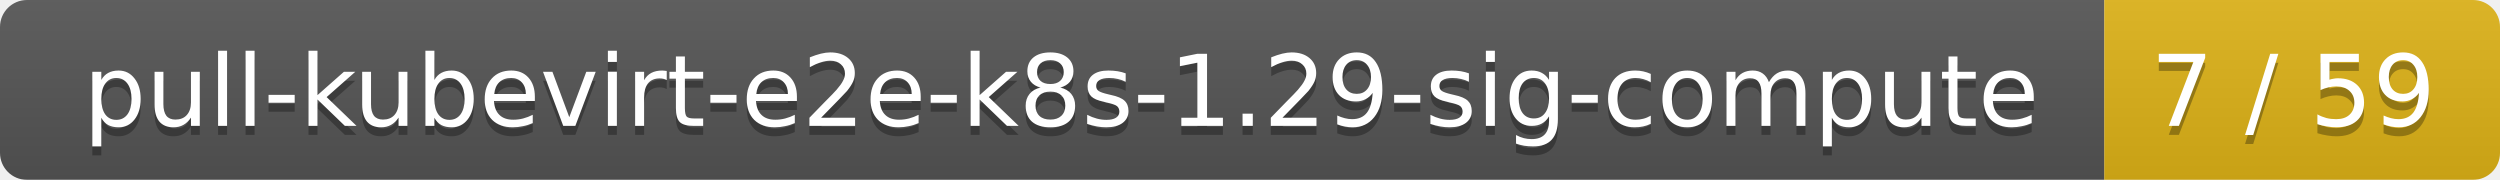
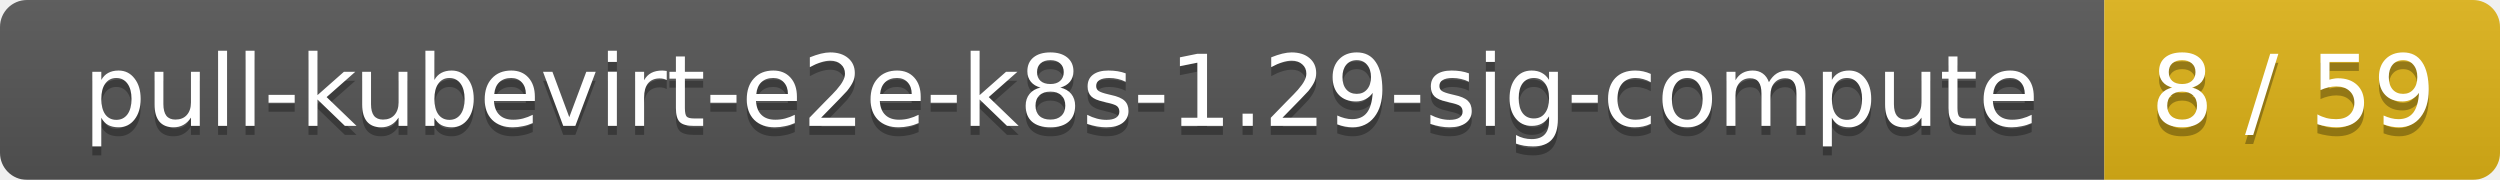
<svg xmlns="http://www.w3.org/2000/svg" width="278" height="20">
  <linearGradient id="smooth" x2="0" y2="100%">
    <stop offset="0" stop-color="#bbb" stop-opacity=".1" />
    <stop offset="1" stop-opacity=".1" />
  </linearGradient>
  <mask id="round">
    <rect width="278" height="20" rx="3" fill="#fff" />
  </mask>
  <g mask="url(#round)">
    <rect width="234" height="20" fill="#555" />
    <rect x="234" width="44" height="20" fill="#dfb317" />
    <rect width="278" height="20" fill="url(#smooth)" />
  </g>
  <g fill="#fff" text-anchor="middle" font-family="DejaVu Sans,Verdana,Geneva,sans-serif" font-size="11">
    <text x="118" y="15" fill="#010101" fill-opacity=".3">pull-kubevirt-e2e-k8s-1.29-sig-compute</text>
    <text x="118" y="14">pull-kubevirt-e2e-k8s-1.29-sig-compute</text>
-     <text x="255" y="15" fill="#010101" fill-opacity=".3">7 / 59</text>
-     <text x="255" y="14">7 / 59</text>
+     <text x="255" y="15" fill="#010101" fill-opacity=".3">8 / 59</text>
+     <text x="255" y="14">8 / 59</text>
  </g>
</svg>
